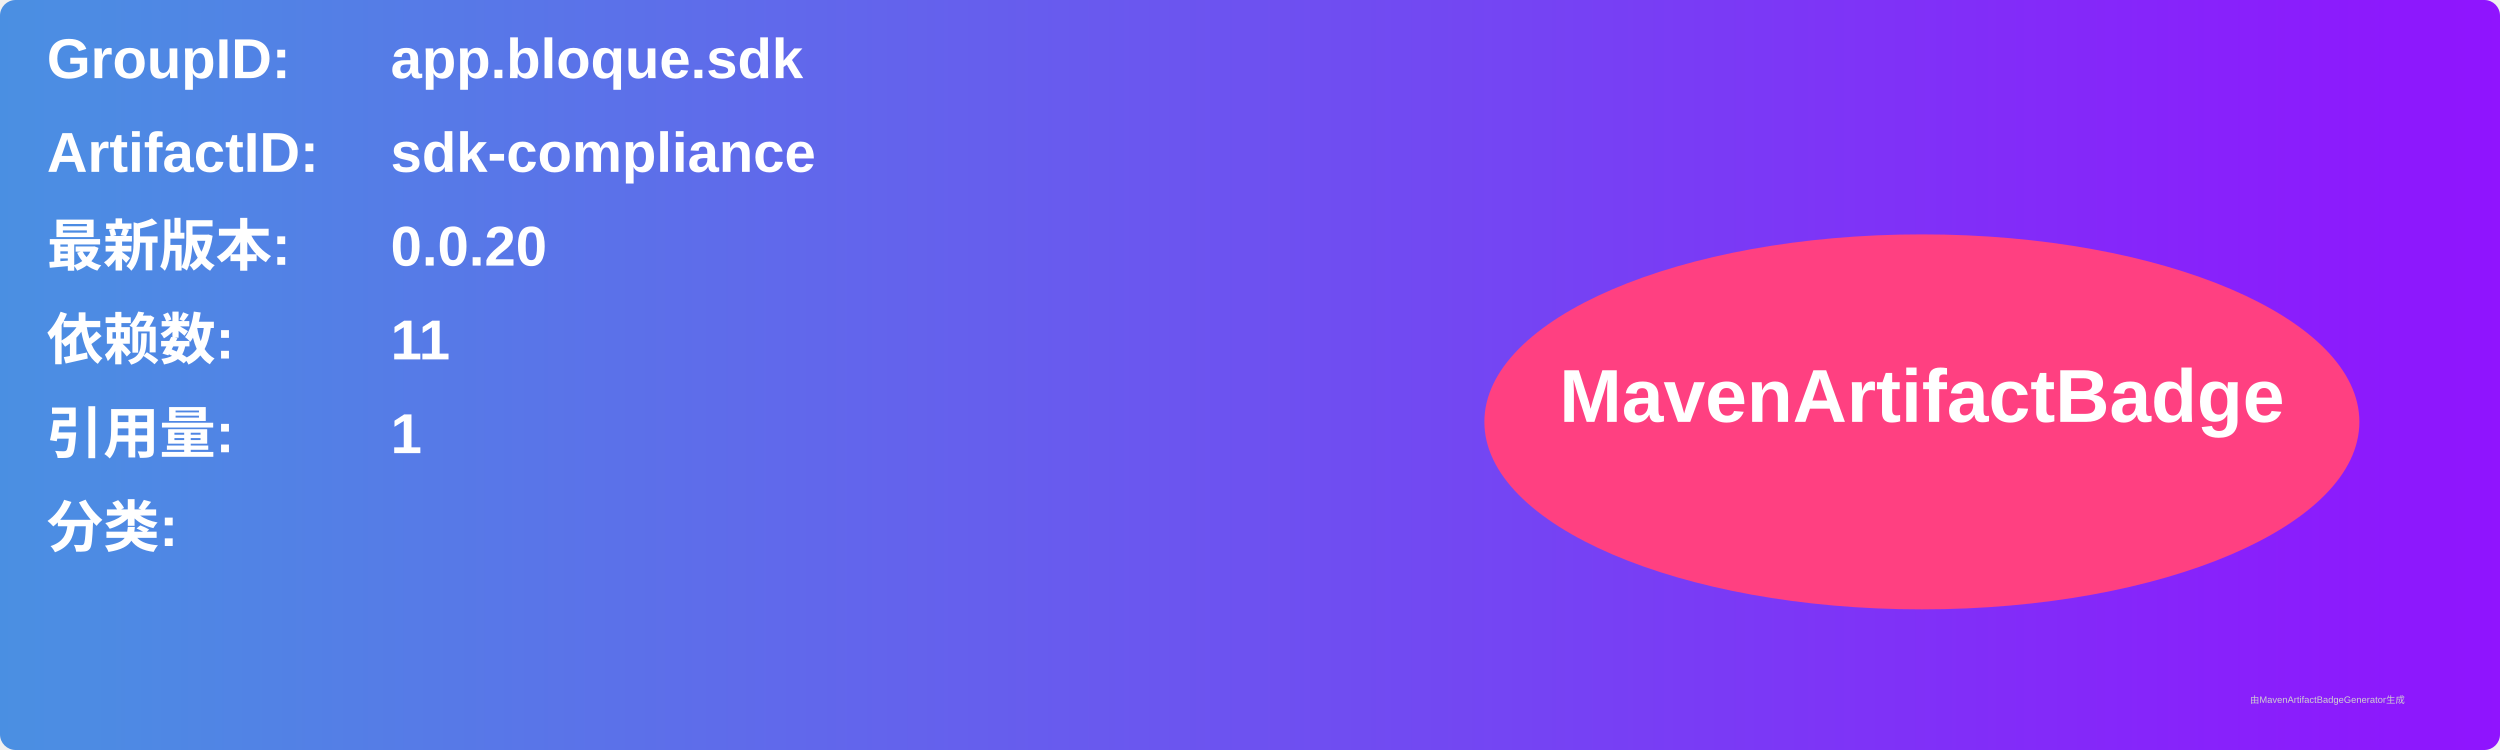
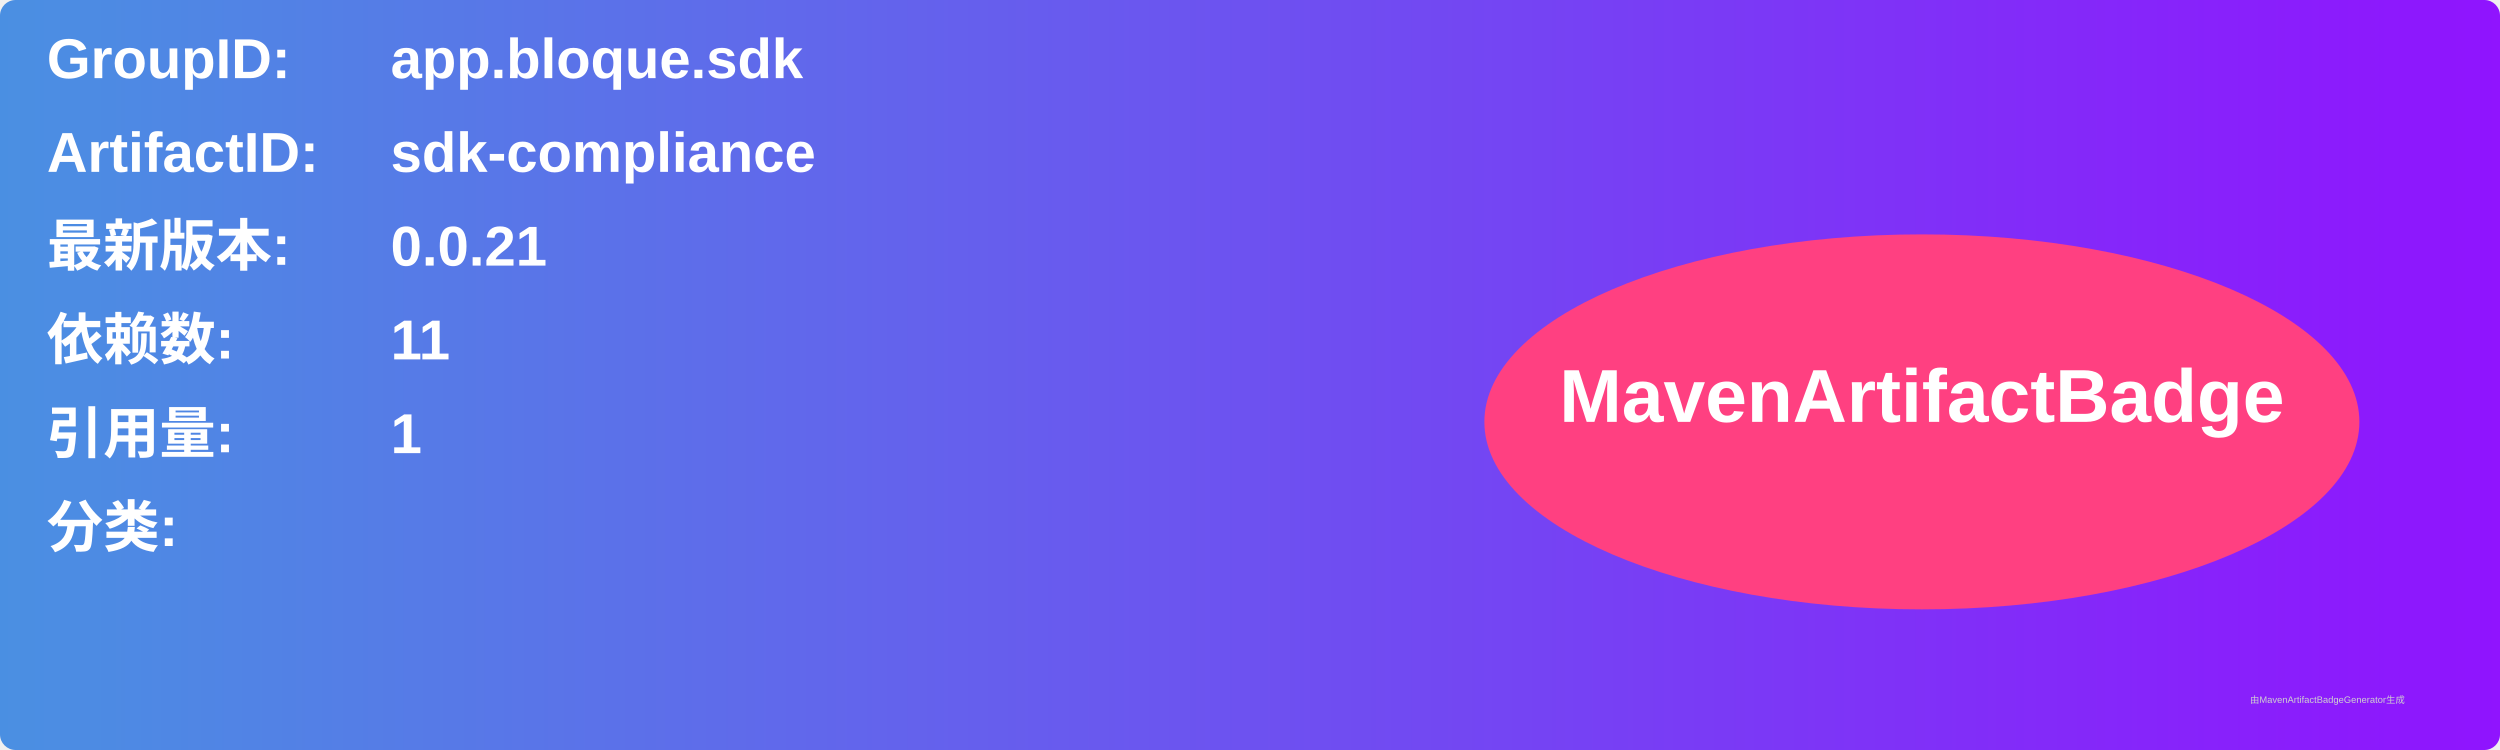
<svg xmlns="http://www.w3.org/2000/svg" width="800" height="240" viewBox="0 0 800 240">
  <linearGradient id="grad" x1="0%" y1="0%" x2="100%" y2="0%">
    <stop offset="0%" stop-color="#4a90e2" />
    <stop offset="100%" stop-color="#9013fe" />
  </linearGradient>
  <rect width="100%" height="100%" rx="5" ry="5" fill="url(#grad)" />
  <g transform="translate(15, 15)">
    <text x="0" y="10" font-family="Arial" font-size="18" fill="white" font-weight="bold" width="260">GroupID:</text>
    <text x="110" y="10" font-family="Arial" font-size="18" fill="white" font-weight="bold" width="460">app.bloque.sdk</text>
    <text x="0" y="40" font-family="Arial" font-size="18" fill="white" font-weight="bold" width="260">ArtifactID:</text>
    <text x="110" y="40" font-family="Arial" font-size="18" fill="white" font-weight="bold" width="460">sdk-compliance</text>
    <text x="0" y="70" font-family="Arial" font-size="18" fill="white" font-weight="bold">最新版本:</text>
    <text x="110" y="70" font-family="Arial" font-size="18" fill="white" font-weight="bold">
-       <tspan font-weight="bold">0.0.20</tspan>
+       <tspan font-weight="bold">0.0.21</tspan>
    </text>
    <text x="0" y="100" font-family="Arial" font-size="18" fill="white" font-weight="bold">依赖数: </text>
    <text x="110" y="100" font-family="Arial" font-size="18" fill="white">
      <tspan font-weight="bold">11</tspan>
    </text>
    <text x="0" y="130" font-family="Arial" font-size="18" fill="white" font-weight="bold">引用量: </text>
    <text x="110" y="130" font-family="Arial" font-size="18" fill="white">
      <tspan font-weight="bold">1</tspan>
    </text>
    <text x="0" y="160" font-family="Arial" font-size="18" fill="white" font-weight="bold">分类:</text>
    <text x="10" y="190" font-family="Arial" font-size="10" fill="white">
      <tspan font-weight="bold" />
    </text>
    <ellipse cx="600" cy="120" rx="140" ry="60" fill="#ff4081" />
    <text x="600" y="120" text-anchor="middle" font-family="Arial" font-size="24" fill="white" font-weight="bold">MavenArtifactBadge</text>
  </g>
  <text x="720" y="225" font-family="Arial" font-size="3" fill="#d0d0d0">由MavenArtifactBadgeGenerator生成</text>
</svg>
